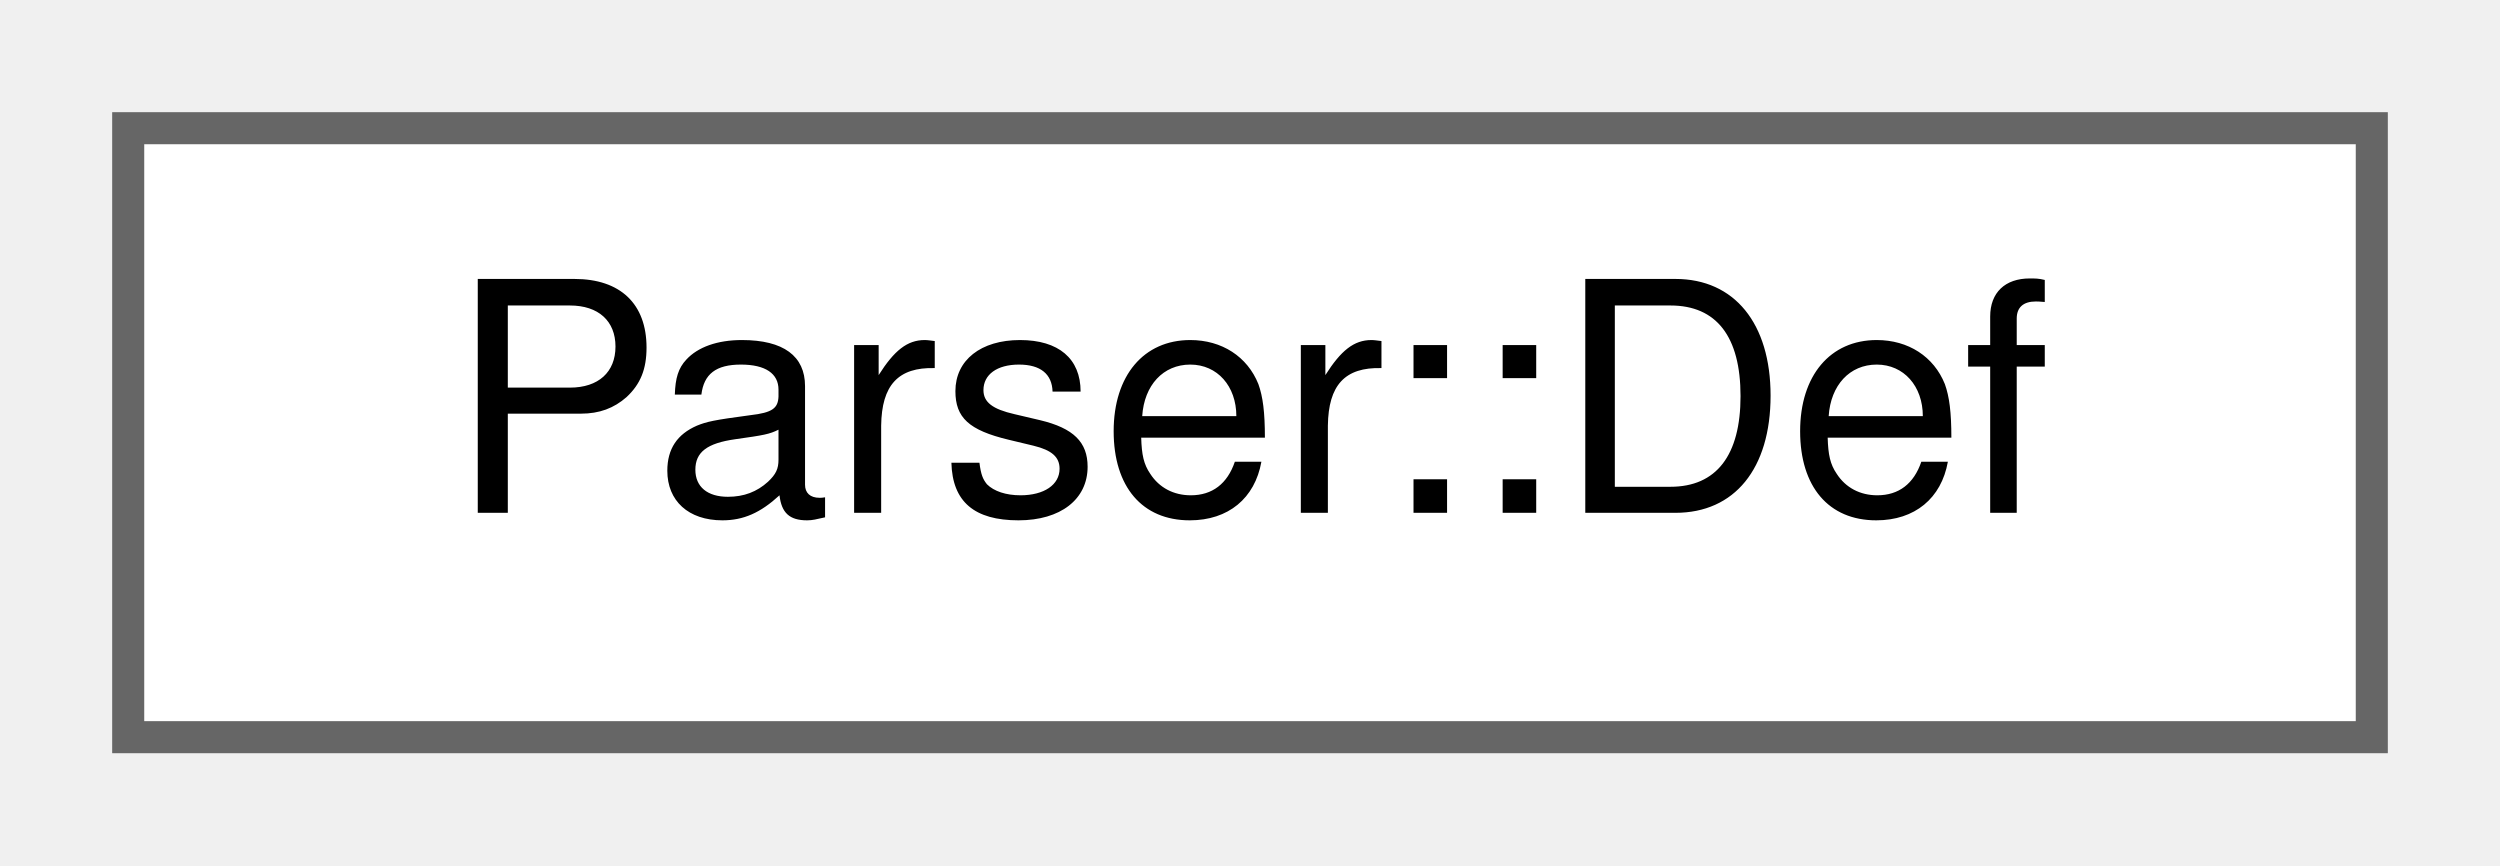
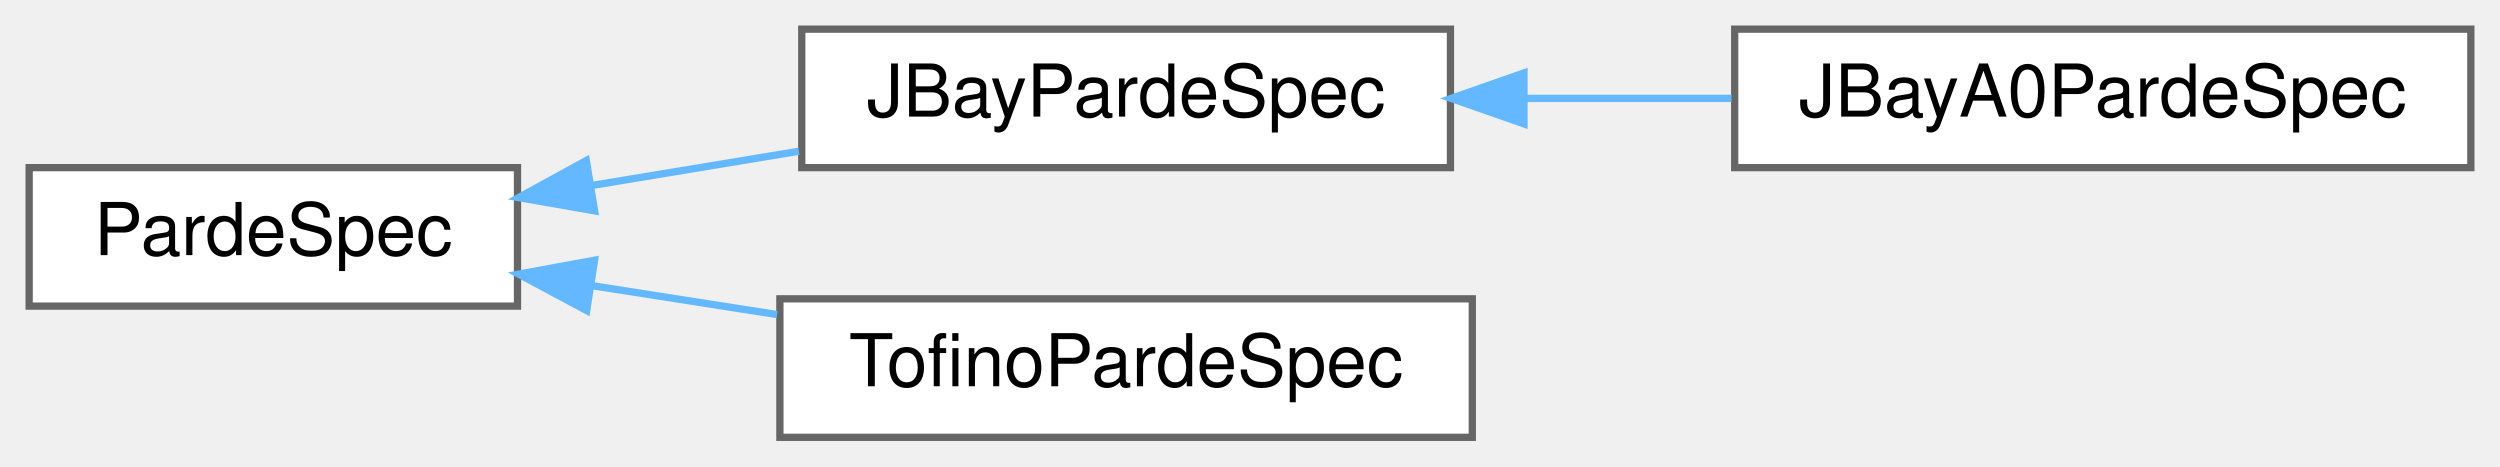
- <svg xmlns="http://www.w3.org/2000/svg" xmlns:xlink="http://www.w3.org/1999/xlink" width="78pt" height="27pt" viewBox="0.00 0.00 78.00 27.00">
-   <g id="graph0" class="graph" transform="scale(1 1) rotate(0) translate(4 23)">
+ <svg xmlns="http://www.w3.org/2000/svg" xmlns:xlink="http://www.w3.org/1999/xlink" width="343pt" height="64pt" viewBox="0.00 0.00 343.00 64.00">
+   <g id="graph0" class="graph" transform="scale(1 1) rotate(0) translate(4 60)">
    <g id="Node000000" class="node">
      <g id="a_Node000000">
-         <a xlink:href="struct_parser_1_1_def.html" target="_top" xlink:title=" ">
-           <polygon fill="white" stroke="#666666" points="70,-19 0,-19 0,0 70,0 70,-19" />
-           <text text-anchor="middle" x="35" y="-7" font-family="Helvetica,sans-Serif" font-size="10.00">Parser::Def</text>
+         <a xlink:href="class_parde_spec.html" target="_top" xlink:title=" ">
+           <polygon fill="white" stroke="#666666" points="67,-37 0,-37 0,-18 67,-18 67,-37" />
+           <text text-anchor="middle" x="33.5" y="-25" font-family="Helvetica,sans-Serif" font-size="10.00">PardeSpec</text>
+         </a>
+       </g>
+     </g>
+     <g id="Node000001" class="node">
+       <g id="a_Node000001">
+         <a xlink:href="class_j_bay_parde_spec.html" target="_top" xlink:title=" ">
+           <polygon fill="white" stroke="#666666" points="195,-56 106,-56 106,-37 195,-37 195,-56" />
+           <text text-anchor="middle" x="150.5" y="-44" font-family="Helvetica,sans-Serif" font-size="10.00">JBayPardeSpec</text>
+         </a>
+       </g>
+     </g>
+     <g id="edge2477_Node000000_Node000001" class="edge">
+       <g id="a_edge2477_Node000000_Node000001">
+         <a xlink:title=" ">
+           <path fill="none" stroke="#63b8ff" d="M77.29,-34.57C86.54,-36.1 96.32,-37.71 105.6,-39.25" />
+           <polygon fill="#63b8ff" stroke="#63b8ff" points="77.58,-31.07 67.15,-32.89 76.44,-37.98 77.58,-31.07" />
+         </a>
+       </g>
+     </g>
+     <g id="Node000003" class="node">
+       <g id="a_Node000003">
+         <a xlink:href="class_tofino_parde_spec.html" target="_top" xlink:title=" ">
+           <polygon fill="white" stroke="#666666" points="198,-19 103,-19 103,0 198,0 198,-19" />
+           <text text-anchor="middle" x="150.5" y="-7" font-family="Helvetica,sans-Serif" font-size="10.00">TofinoPardeSpec</text>
+         </a>
+       </g>
+     </g>
+     <g id="edge2479_Node000000_Node000003" class="edge">
+       <g id="a_edge2479_Node000000_Node000003">
+         <a xlink:title=" ">
+           <path fill="none" stroke="#63b8ff" d="M77.03,-20.84C85.36,-19.54 94.14,-18.16 102.61,-16.84" />
+           <polygon fill="#63b8ff" stroke="#63b8ff" points="76.49,-17.39 67.15,-22.39 77.57,-24.3 76.49,-17.39" />
+         </a>
+       </g>
+     </g>
+     <g id="Node000002" class="node">
+       <g id="a_Node000002">
+         <a xlink:href="class_j_bay_a0_parde_spec.html" target="_top" xlink:title=" ">
+           <polygon fill="white" stroke="#666666" points="335,-56 234,-56 234,-37 335,-37 335,-56" />
+           <text text-anchor="middle" x="284.5" y="-44" font-family="Helvetica,sans-Serif" font-size="10.00">JBayA0PardeSpec</text>
+         </a>
+       </g>
+     </g>
+     <g id="edge2478_Node000001_Node000002" class="edge">
+       <g id="a_edge2478_Node000001_Node000002">
+         <a xlink:title=" ">
+           <path fill="none" stroke="#63b8ff" d="M205.11,-46.5C214.51,-46.5 224.26,-46.5 233.56,-46.5" />
+           <polygon fill="#63b8ff" stroke="#63b8ff" points="205.09,-43 195.09,-46.5 205.09,-50 205.09,-43" />
        </a>
      </g>
    </g>
  </g>
</svg>
